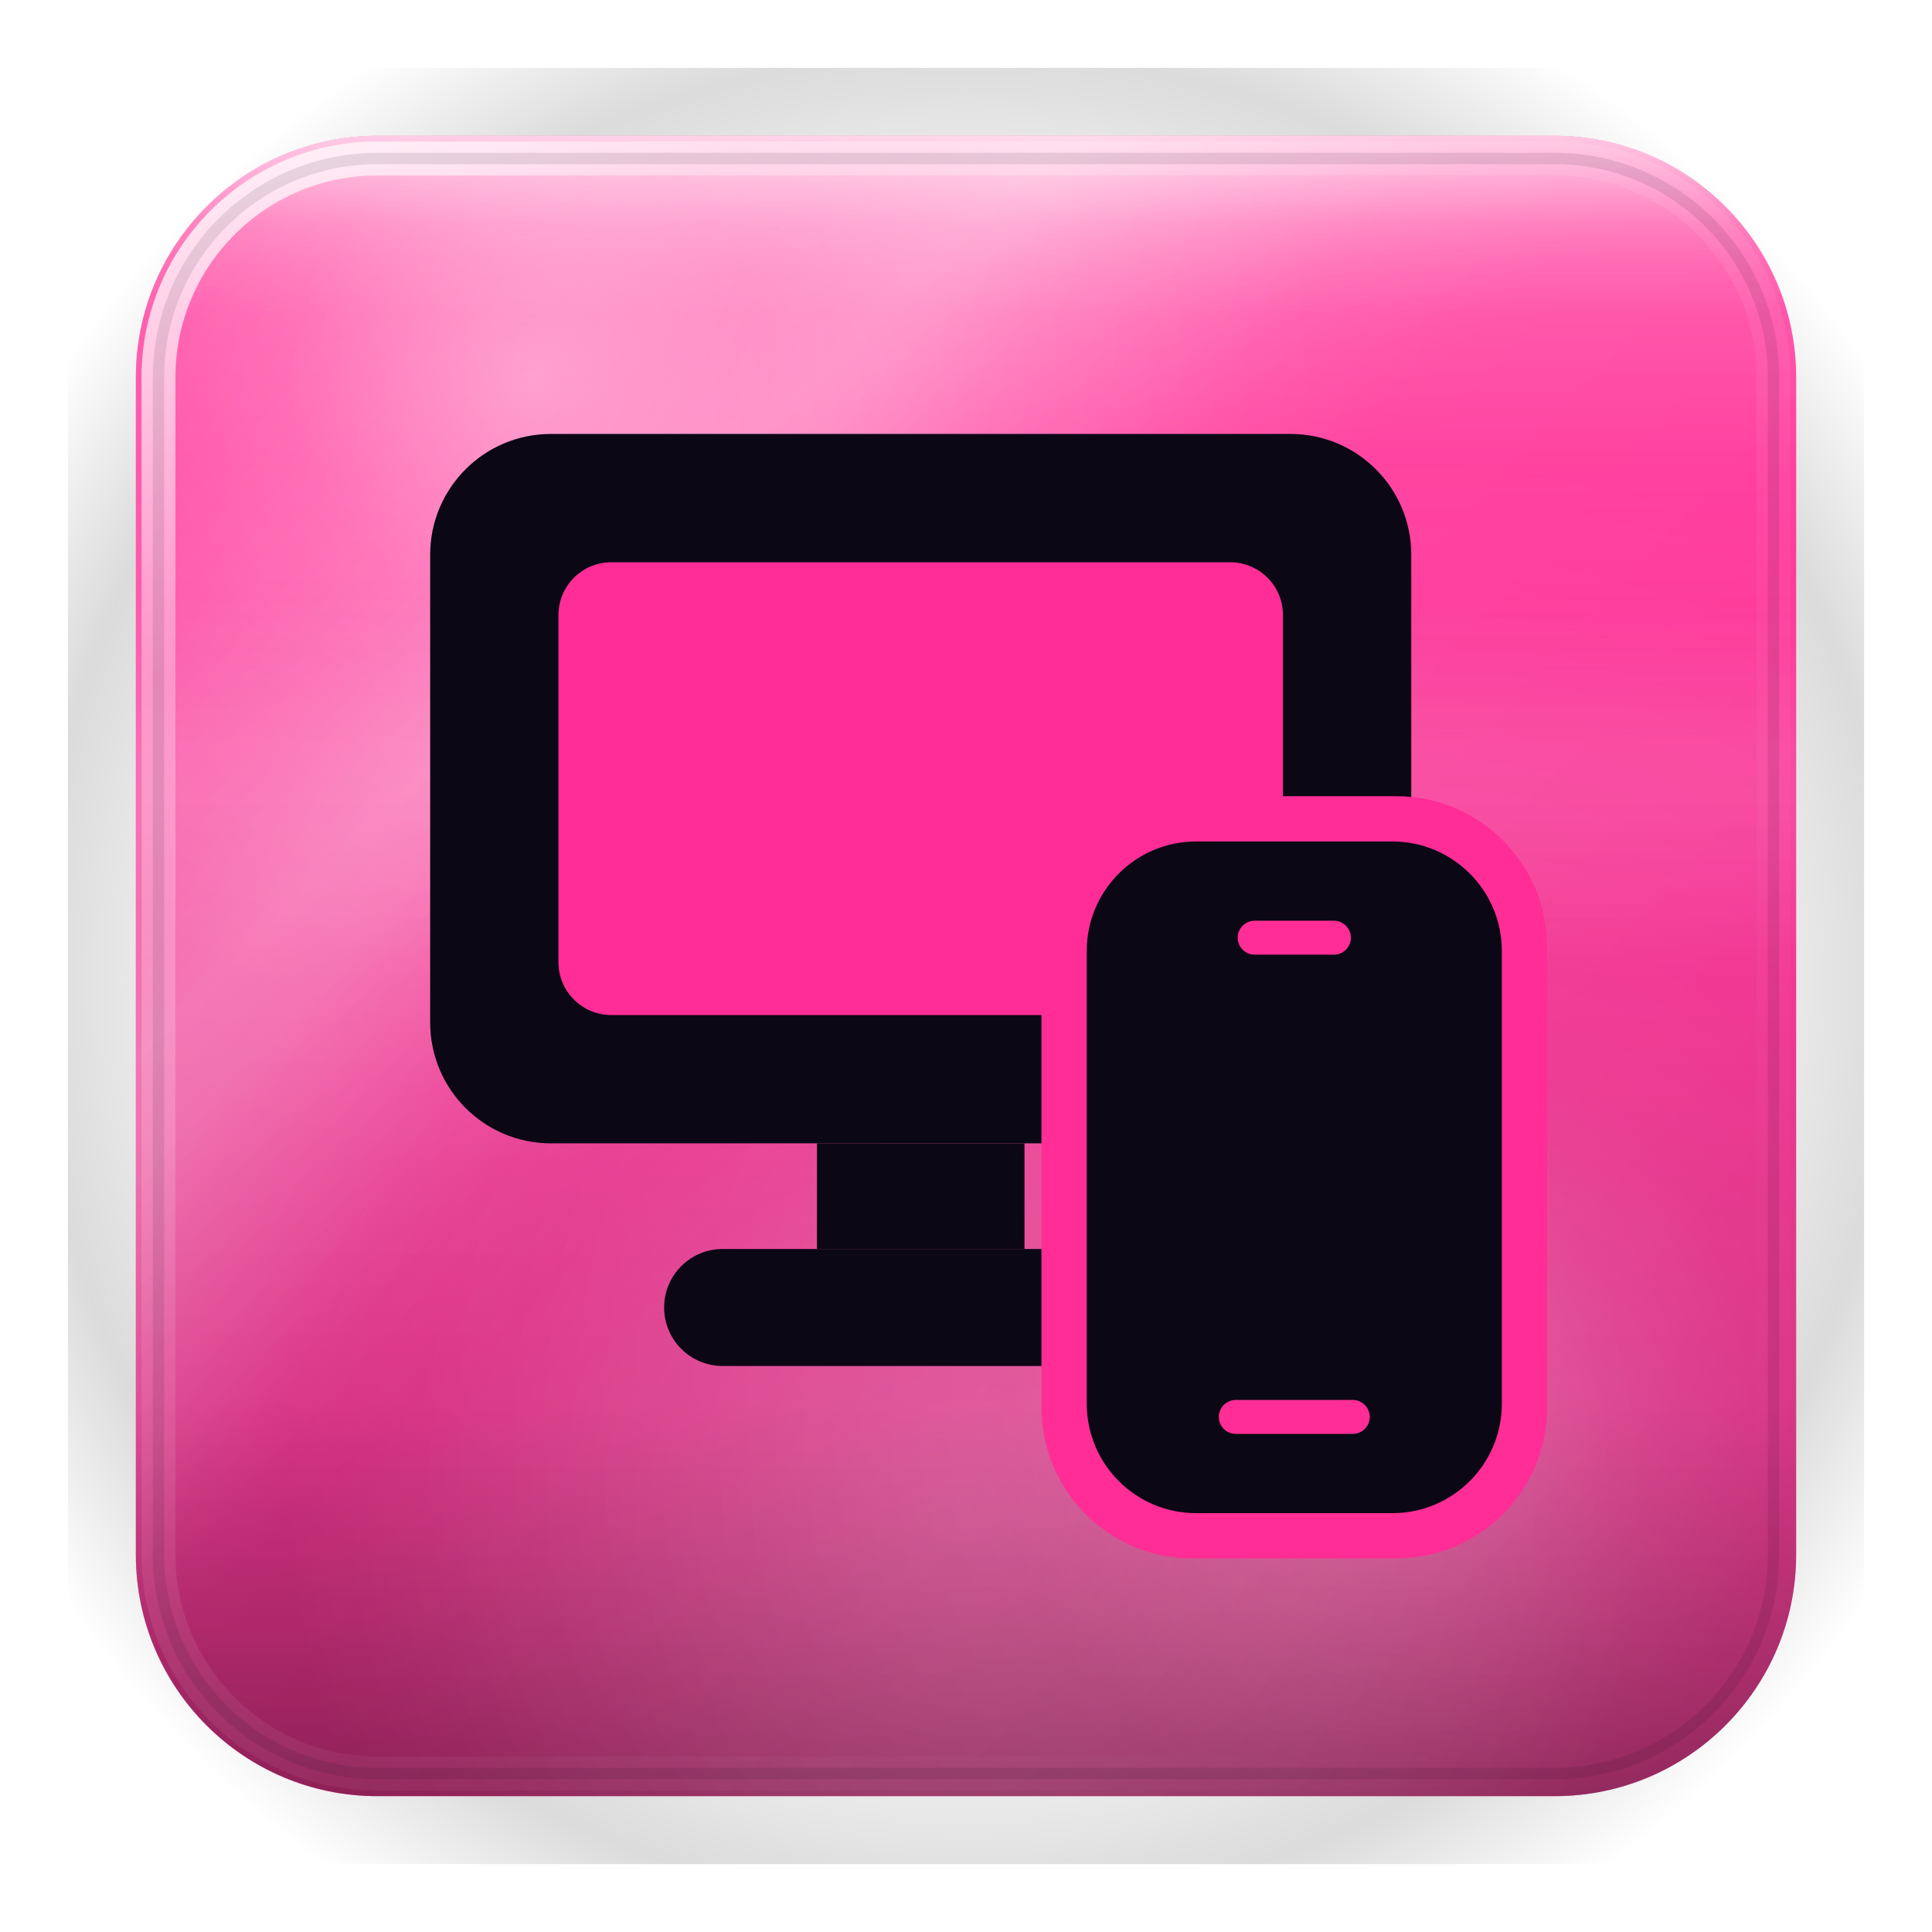
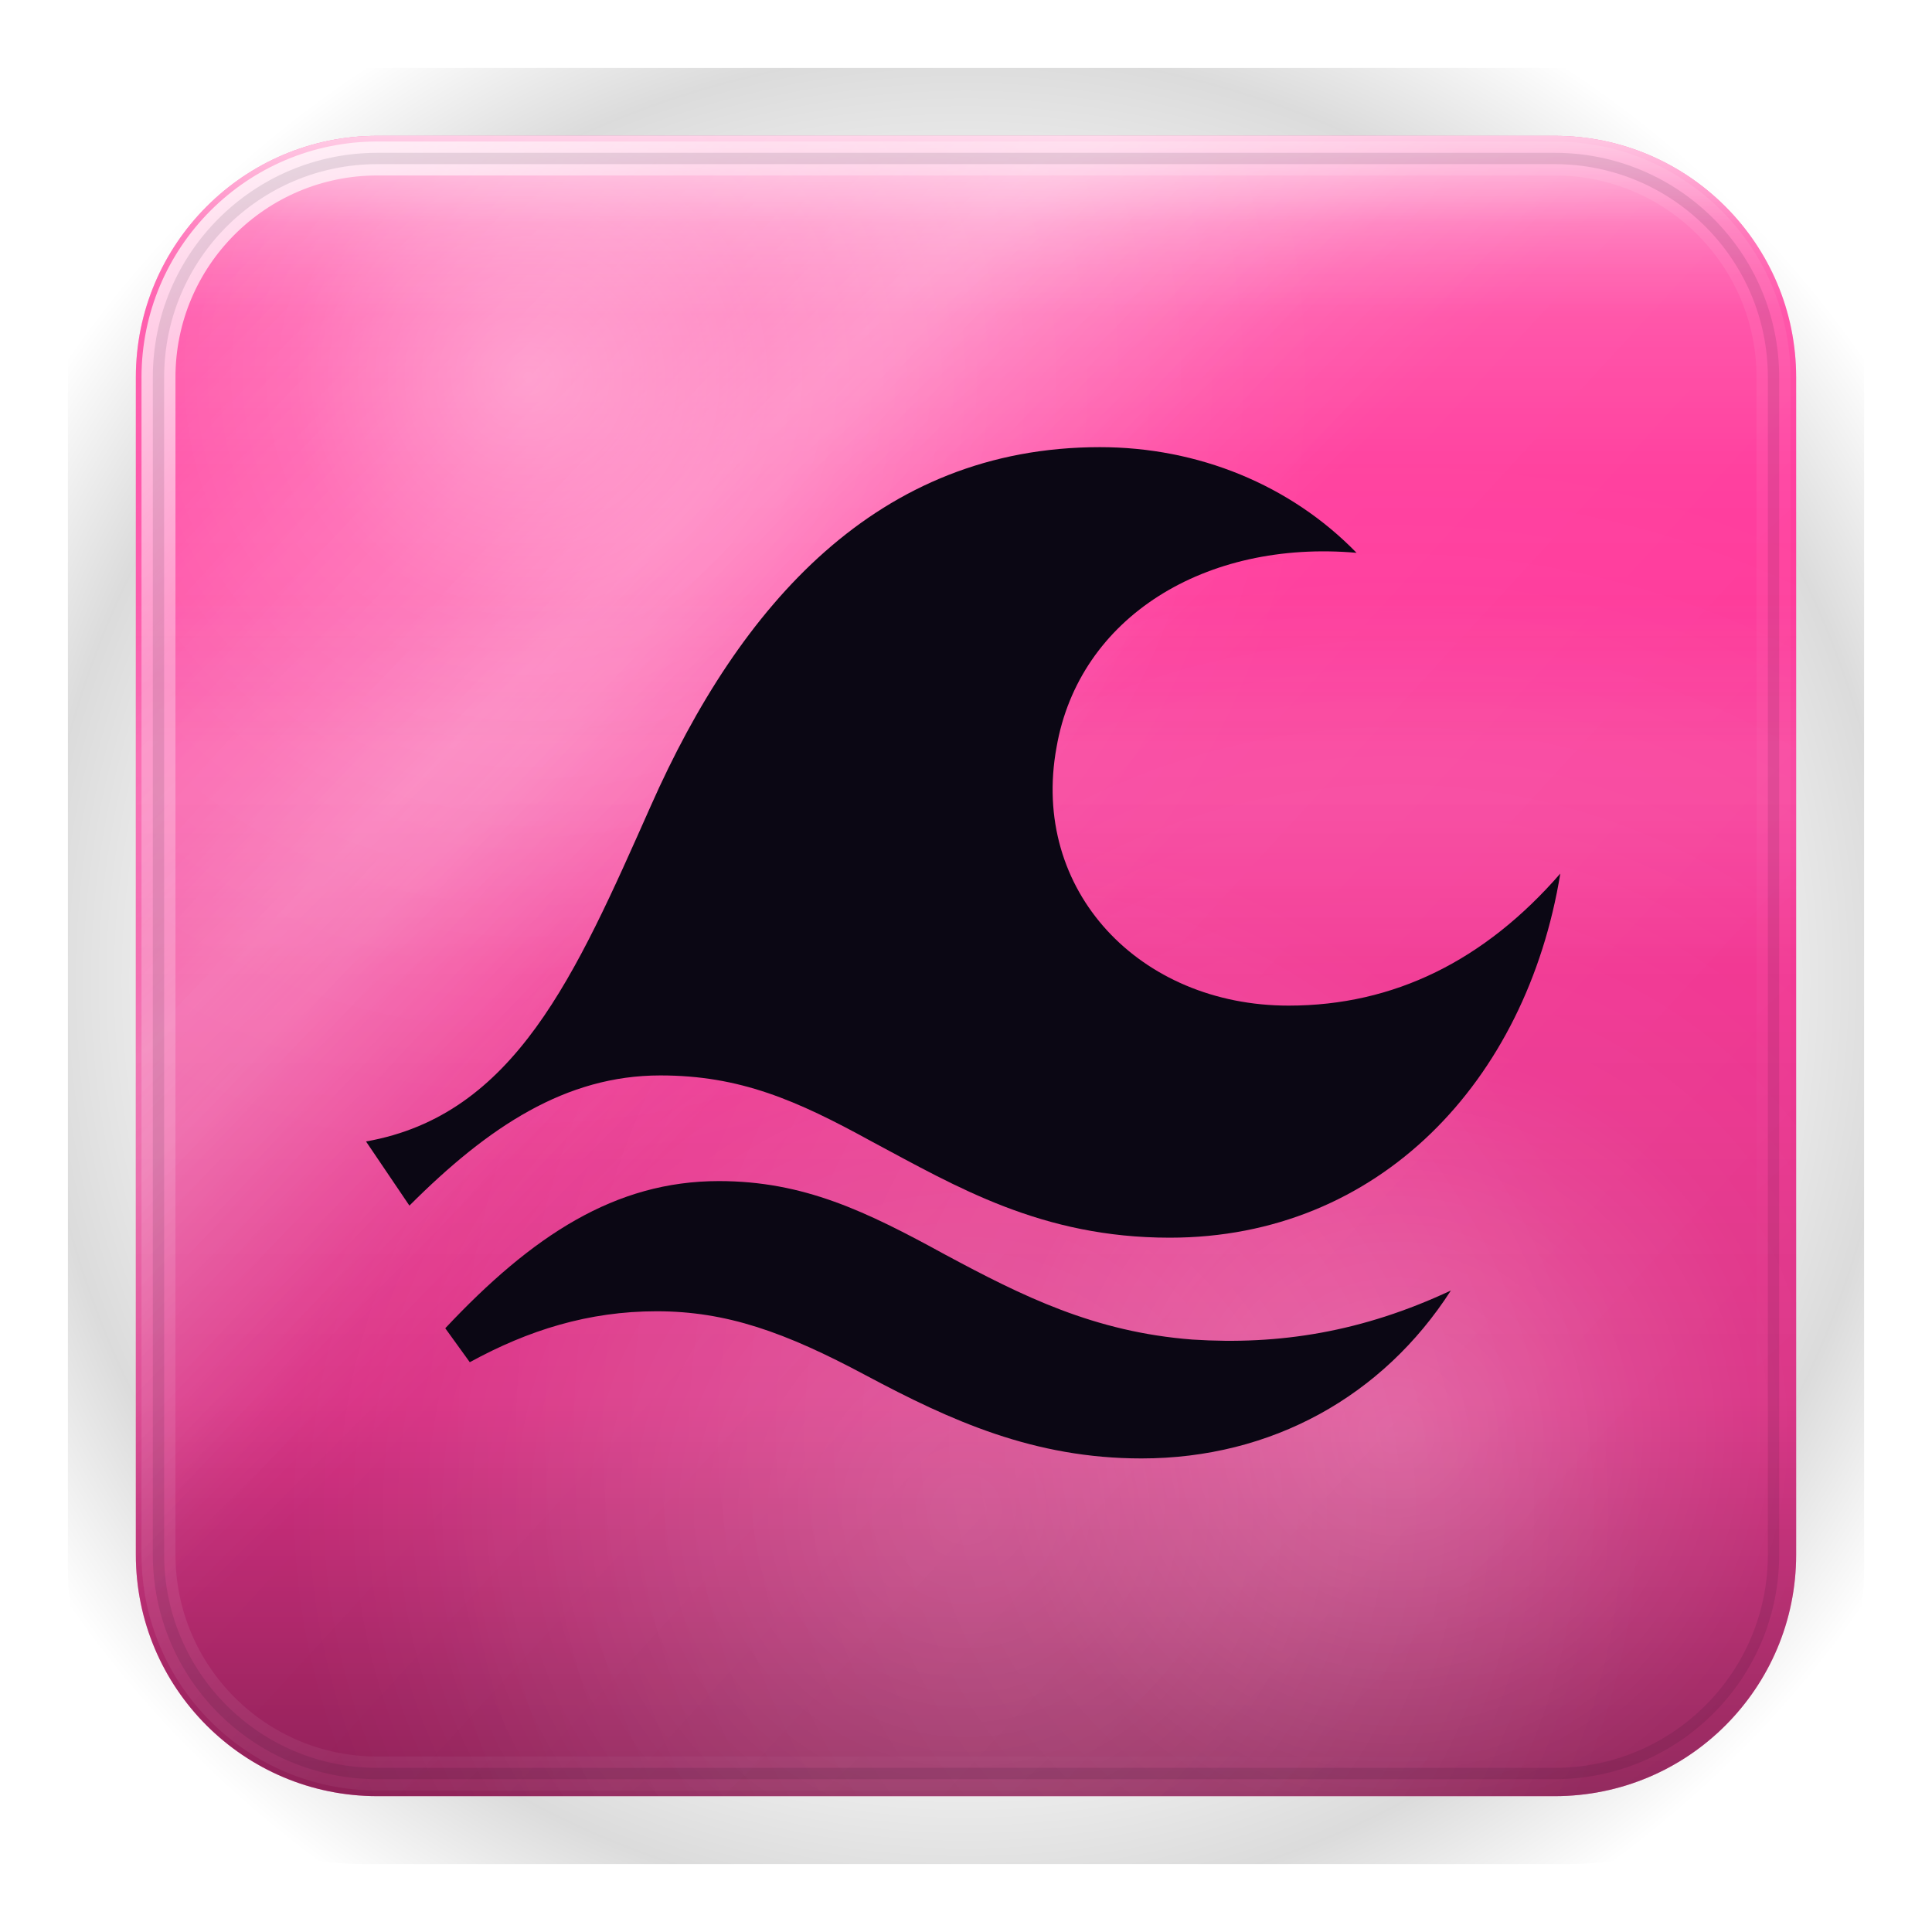
<svg xmlns="http://www.w3.org/2000/svg" width="1024" height="1024" viewBox="0 0 1024 1024">
  <defs>
    <style id="current-color-scheme" type="text/css">.ColorScheme-Text { color:#F5E9FF; }.ColorScheme-Background{ color:#150C22; }.ColorScheme-Highlight{ color:#FF2D95; }.ColorScheme-HighlightedText{ color:#0B0714; }.ColorScheme-PositiveText{ color:#4ADE80; }.ColorScheme-NeutralText{ color:#FBBF24; }.ColorScheme-NegativeText{ color:#FF4D6D; }.ColorScheme-Accent{ color:#FF2D95; }</style>
    <linearGradient id="moos-pc-remote-sheen" x1="512" y1="72" x2="512" y2="560" gradientUnits="userSpaceOnUse">
      <stop offset="0" stop-color="#ffffff" stop-opacity=".38" />
      <stop offset="0.14" stop-color="#ffffff" stop-opacity=".20" />
      <stop offset="0.36" stop-color="#ffffff" stop-opacity=".07" />
      <stop offset="0.60" stop-color="#ffffff" stop-opacity=".02" />
      <stop offset="1" stop-color="#ffffff" stop-opacity="0" />
    </linearGradient>
    <linearGradient id="moos-pc-remote-topedge" x1="512" y1="60" x2="512" y2="168" gradientUnits="userSpaceOnUse">
      <stop offset="0" stop-color="#ffffff" stop-opacity=".64" />
      <stop offset="0.55" stop-color="#ffffff" stop-opacity=".14" />
      <stop offset="1" stop-color="#ffffff" stop-opacity="0" />
    </linearGradient>
    <linearGradient id="moos-pc-remote-liquid" x1="512" y1="316" x2="512" y2="512" gradientUnits="userSpaceOnUse">
      <stop offset="0" stop-color="#ffffff" stop-opacity="0" />
      <stop offset="0.40" stop-color="#ffffff" stop-opacity=".09" />
      <stop offset="0.60" stop-color="#ffffff" stop-opacity=".09" />
      <stop offset="1" stop-color="#ffffff" stop-opacity="0" />
    </linearGradient>
    <linearGradient id="moos-pc-remote-depth" x1="512" y1="300" x2="512" y2="952" gradientUnits="userSpaceOnUse">
      <stop offset="0" stop-color="#000000" stop-opacity="0" />
      <stop offset="0.35" stop-color="#000000" stop-opacity=".06" />
      <stop offset="0.68" stop-color="#000000" stop-opacity=".16" />
      <stop offset="1" stop-color="#000000" stop-opacity=".46" />
    </linearGradient>
    <linearGradient id="moos-pc-remote-shimmer" x1="140" y1="80" x2="880" y2="820" gradientUnits="userSpaceOnUse">
      <stop offset="0" stop-color="#ffffff" stop-opacity="0" />
      <stop offset="0.22" stop-color="#ffffff" stop-opacity=".14" />
      <stop offset="0.28" stop-color="#ffffff" stop-opacity=".22" />
      <stop offset="0.34" stop-color="#ffffff" stop-opacity=".14" />
      <stop offset="0.50" stop-color="#ffffff" stop-opacity="0" />
      <stop offset="1" stop-color="#ffffff" stop-opacity="0" />
    </linearGradient>
    <linearGradient id="moos-pc-remote-refract" x1="120" y1="100" x2="860" y2="780" gradientUnits="userSpaceOnUse">
      <stop offset="0" stop-color="#ffffff" stop-opacity="0" />
      <stop offset="0.32" stop-color="#ffffff" stop-opacity=".20" />
      <stop offset="0.46" stop-color="#ffffff" stop-opacity=".05" />
      <stop offset="1" stop-color="#ffffff" stop-opacity="0" />
    </linearGradient>
    <radialGradient id="moos-pc-remote-caustic" gradientUnits="userSpaceOnUse" cx="280" cy="200" r="420">
      <stop offset="0" stop-color="#ffffff" stop-opacity=".34" />
      <stop offset="0.30" stop-color="#ffffff" stop-opacity=".12" />
      <stop offset="0.60" stop-color="#ffffff" stop-opacity=".04" />
      <stop offset="1" stop-color="#ffffff" stop-opacity="0" />
    </radialGradient>
    <radialGradient id="moos-pc-remote-rimlight" gradientUnits="userSpaceOnUse" cx="740" cy="760" r="520">
      <stop offset="0" stop-color="#ffffff" stop-opacity=".25" />
      <stop offset="0.40" stop-color="#ffffff" stop-opacity=".08" />
      <stop offset="1" stop-color="#ffffff" stop-opacity="0" />
    </radialGradient>
    <radialGradient id="moos-pc-remote-floor" gradientUnits="userSpaceOnUse" cx="512" cy="800" r="360">
      <stop offset="0" stop-color="#ffffff" stop-opacity=".18" />
      <stop offset="1" stop-color="#ffffff" stop-opacity="0" />
    </radialGradient>
    <linearGradient id="moos-pc-remote-rim-hi" x1="120" y1="60" x2="860" y2="860" gradientUnits="userSpaceOnUse">
      <stop offset="0" stop-color="#ffffff" stop-opacity=".85" />
      <stop offset="0.18" stop-color="#ffffff" stop-opacity=".32" />
      <stop offset="0.42" stop-color="#ffffff" stop-opacity=".10" />
      <stop offset="0.68" stop-color="#ffffff" stop-opacity=".04" />
      <stop offset="1" stop-color="#ffffff" stop-opacity="0" />
    </linearGradient>
    <radialGradient id="moos-pc-remote-aura" gradientUnits="userSpaceOnUse" cx="512" cy="520" r="580">
      <stop offset="0.60" stop-color="#000000" stop-opacity="0" />
      <stop offset="0.85" stop-color="#000000" stop-opacity=".14" />
      <stop offset="1" stop-color="#000000" stop-opacity="0" />
    </radialGradient>
  </defs>
  <rect fill="url(#moos-pc-remote-aura)" x="36" y="36" width="952" height="952" rx="156" />
  <rect class="ColorScheme-Highlight" fill="currentColor" x="72" y="72" width="880" height="880" rx="128" />
  <rect fill="url(#moos-pc-remote-depth)" x="72" y="72" width="880" height="880" rx="128" />
  <rect fill="url(#moos-pc-remote-sheen)" x="72" y="72" width="880" height="880" rx="128" />
  <rect fill="url(#moos-pc-remote-liquid)" x="72" y="72" width="880" height="880" rx="128" />
  <rect fill="url(#moos-pc-remote-shimmer)" x="72" y="72" width="880" height="880" rx="128" />
  <rect fill="url(#moos-pc-remote-refract)" x="72" y="72" width="880" height="880" rx="128" />
  <rect fill="url(#moos-pc-remote-caustic)" x="72" y="72" width="880" height="880" rx="128" />
  <rect fill="url(#moos-pc-remote-rimlight)" x="72" y="72" width="880" height="880" rx="128" />
  <rect fill="url(#moos-pc-remote-floor)" x="72" y="72" width="880" height="880" rx="128" />
  <rect fill="url(#moos-pc-remote-topedge)" x="72" y="72" width="880" height="880" rx="128" />
  <rect fill="none" stroke="url(#moos-pc-remote-rim-hi)" stroke-width="18" x="84" y="84" width="856" height="856" rx="116" />
  <rect class="ColorScheme-HighlightedText" fill="none" stroke="currentColor" stroke-opacity=".10" stroke-width="6" x="84" y="84" width="856" height="856" rx="116" />
  <g class="ColorScheme-HighlightedText" fill="currentColor">
-     <rect x="228" y="230" width="520" height="376" rx="64" />
-     <rect x="433" y="606" width="110" height="56" />
-     <rect x="352" y="662" width="272" height="62" rx="31" />
-   </g>
-   <rect class="ColorScheme-Highlight" fill="currentColor" x="296" y="298" width="384" height="240" rx="28" />
-   <rect class="ColorScheme-Highlight" fill="currentColor" x="552" y="422" width="268" height="404" rx="80" />
-   <rect class="ColorScheme-HighlightedText" fill="currentColor" x="576" y="446" width="220" height="356" rx="58" />
-   <g class="ColorScheme-Highlight" fill="currentColor">
-     <rect x="656" y="488" width="60" height="18" rx="9" />
-     <rect x="646" y="742" width="80" height="18" rx="9" />
+     <path d="M194 605c79-14 111-88 151-178 47-106 120-190 238-190              52 0 101 20 136 56-80-7-147 34-159 103-14 76 44 137 123 137              56 0 104-24 144-70-18 110-96 193-207 193-68 0-113-27-158-51              -40-22-70-35-112-35-50 0-91 27-133 69Z" />
+     <path d="M236 704c46-49 90-78 145-78 45 0 78 16 120 39              41 22 79 41 131 45 46 3 90-4 137-26-36 56-95 89-164 89              -57 0-101-20-146-44-43-23-74-34-111-34-36 0-68 10-99 27Z" />
  </g>
</svg>
